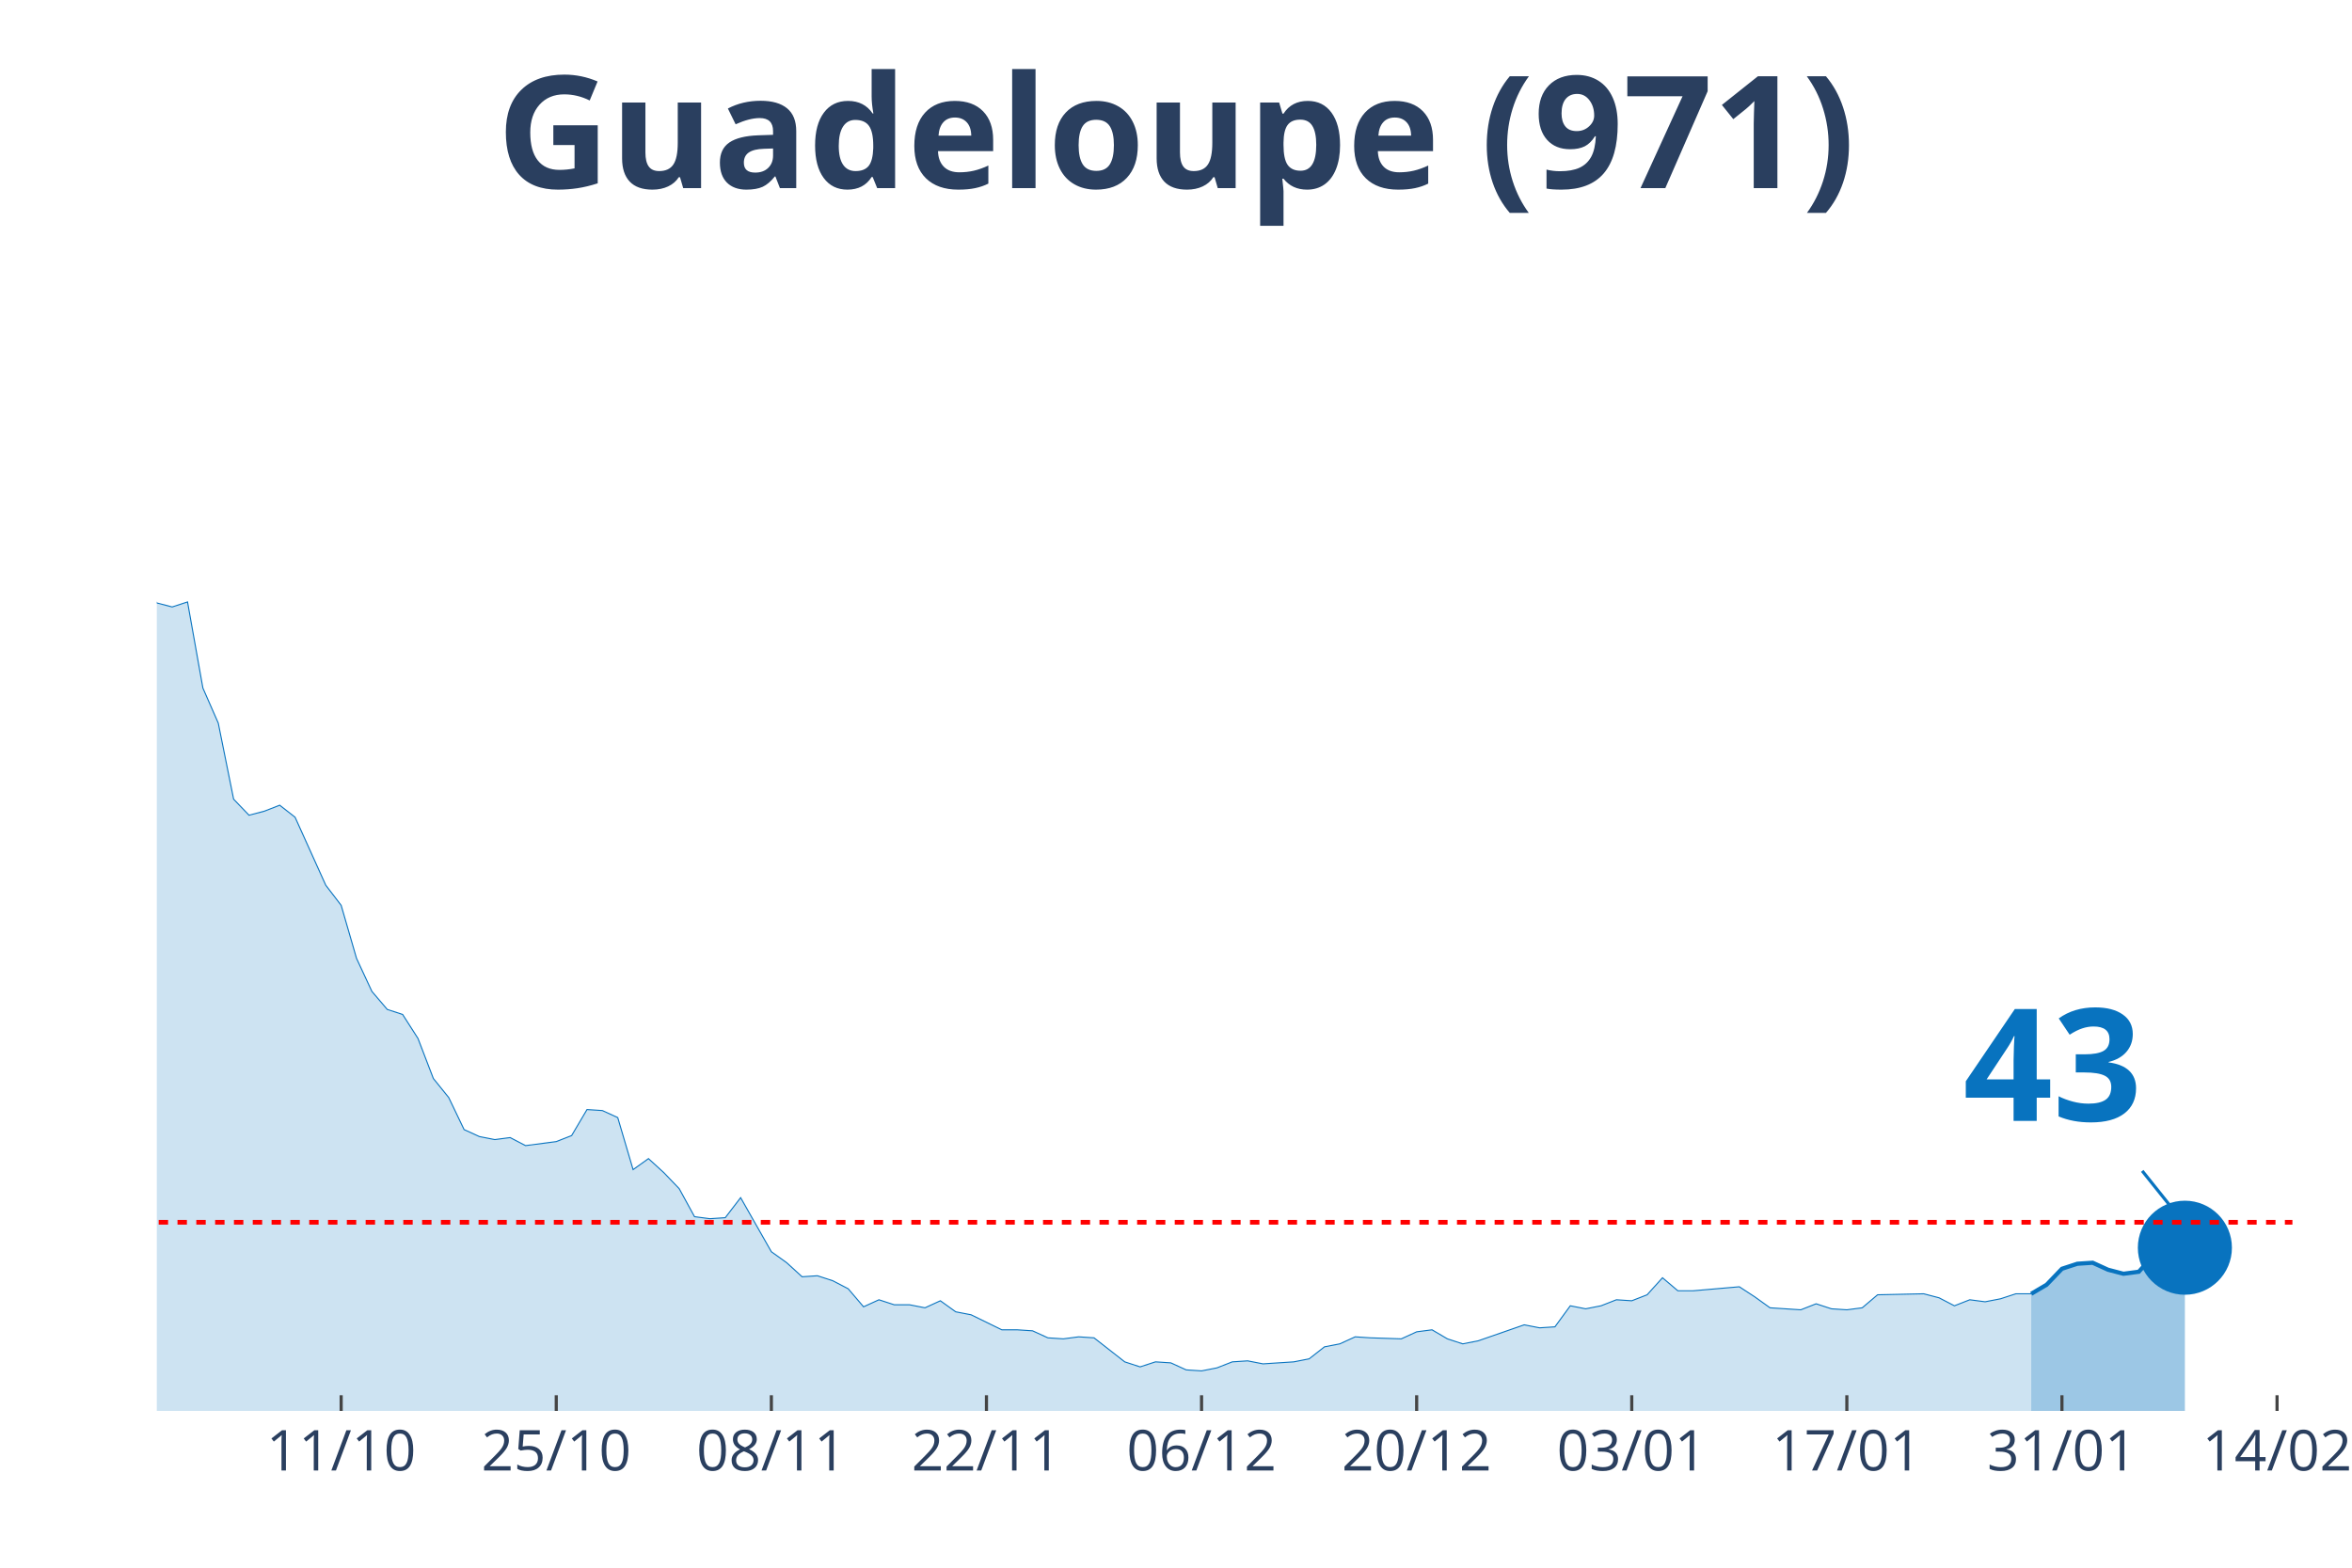
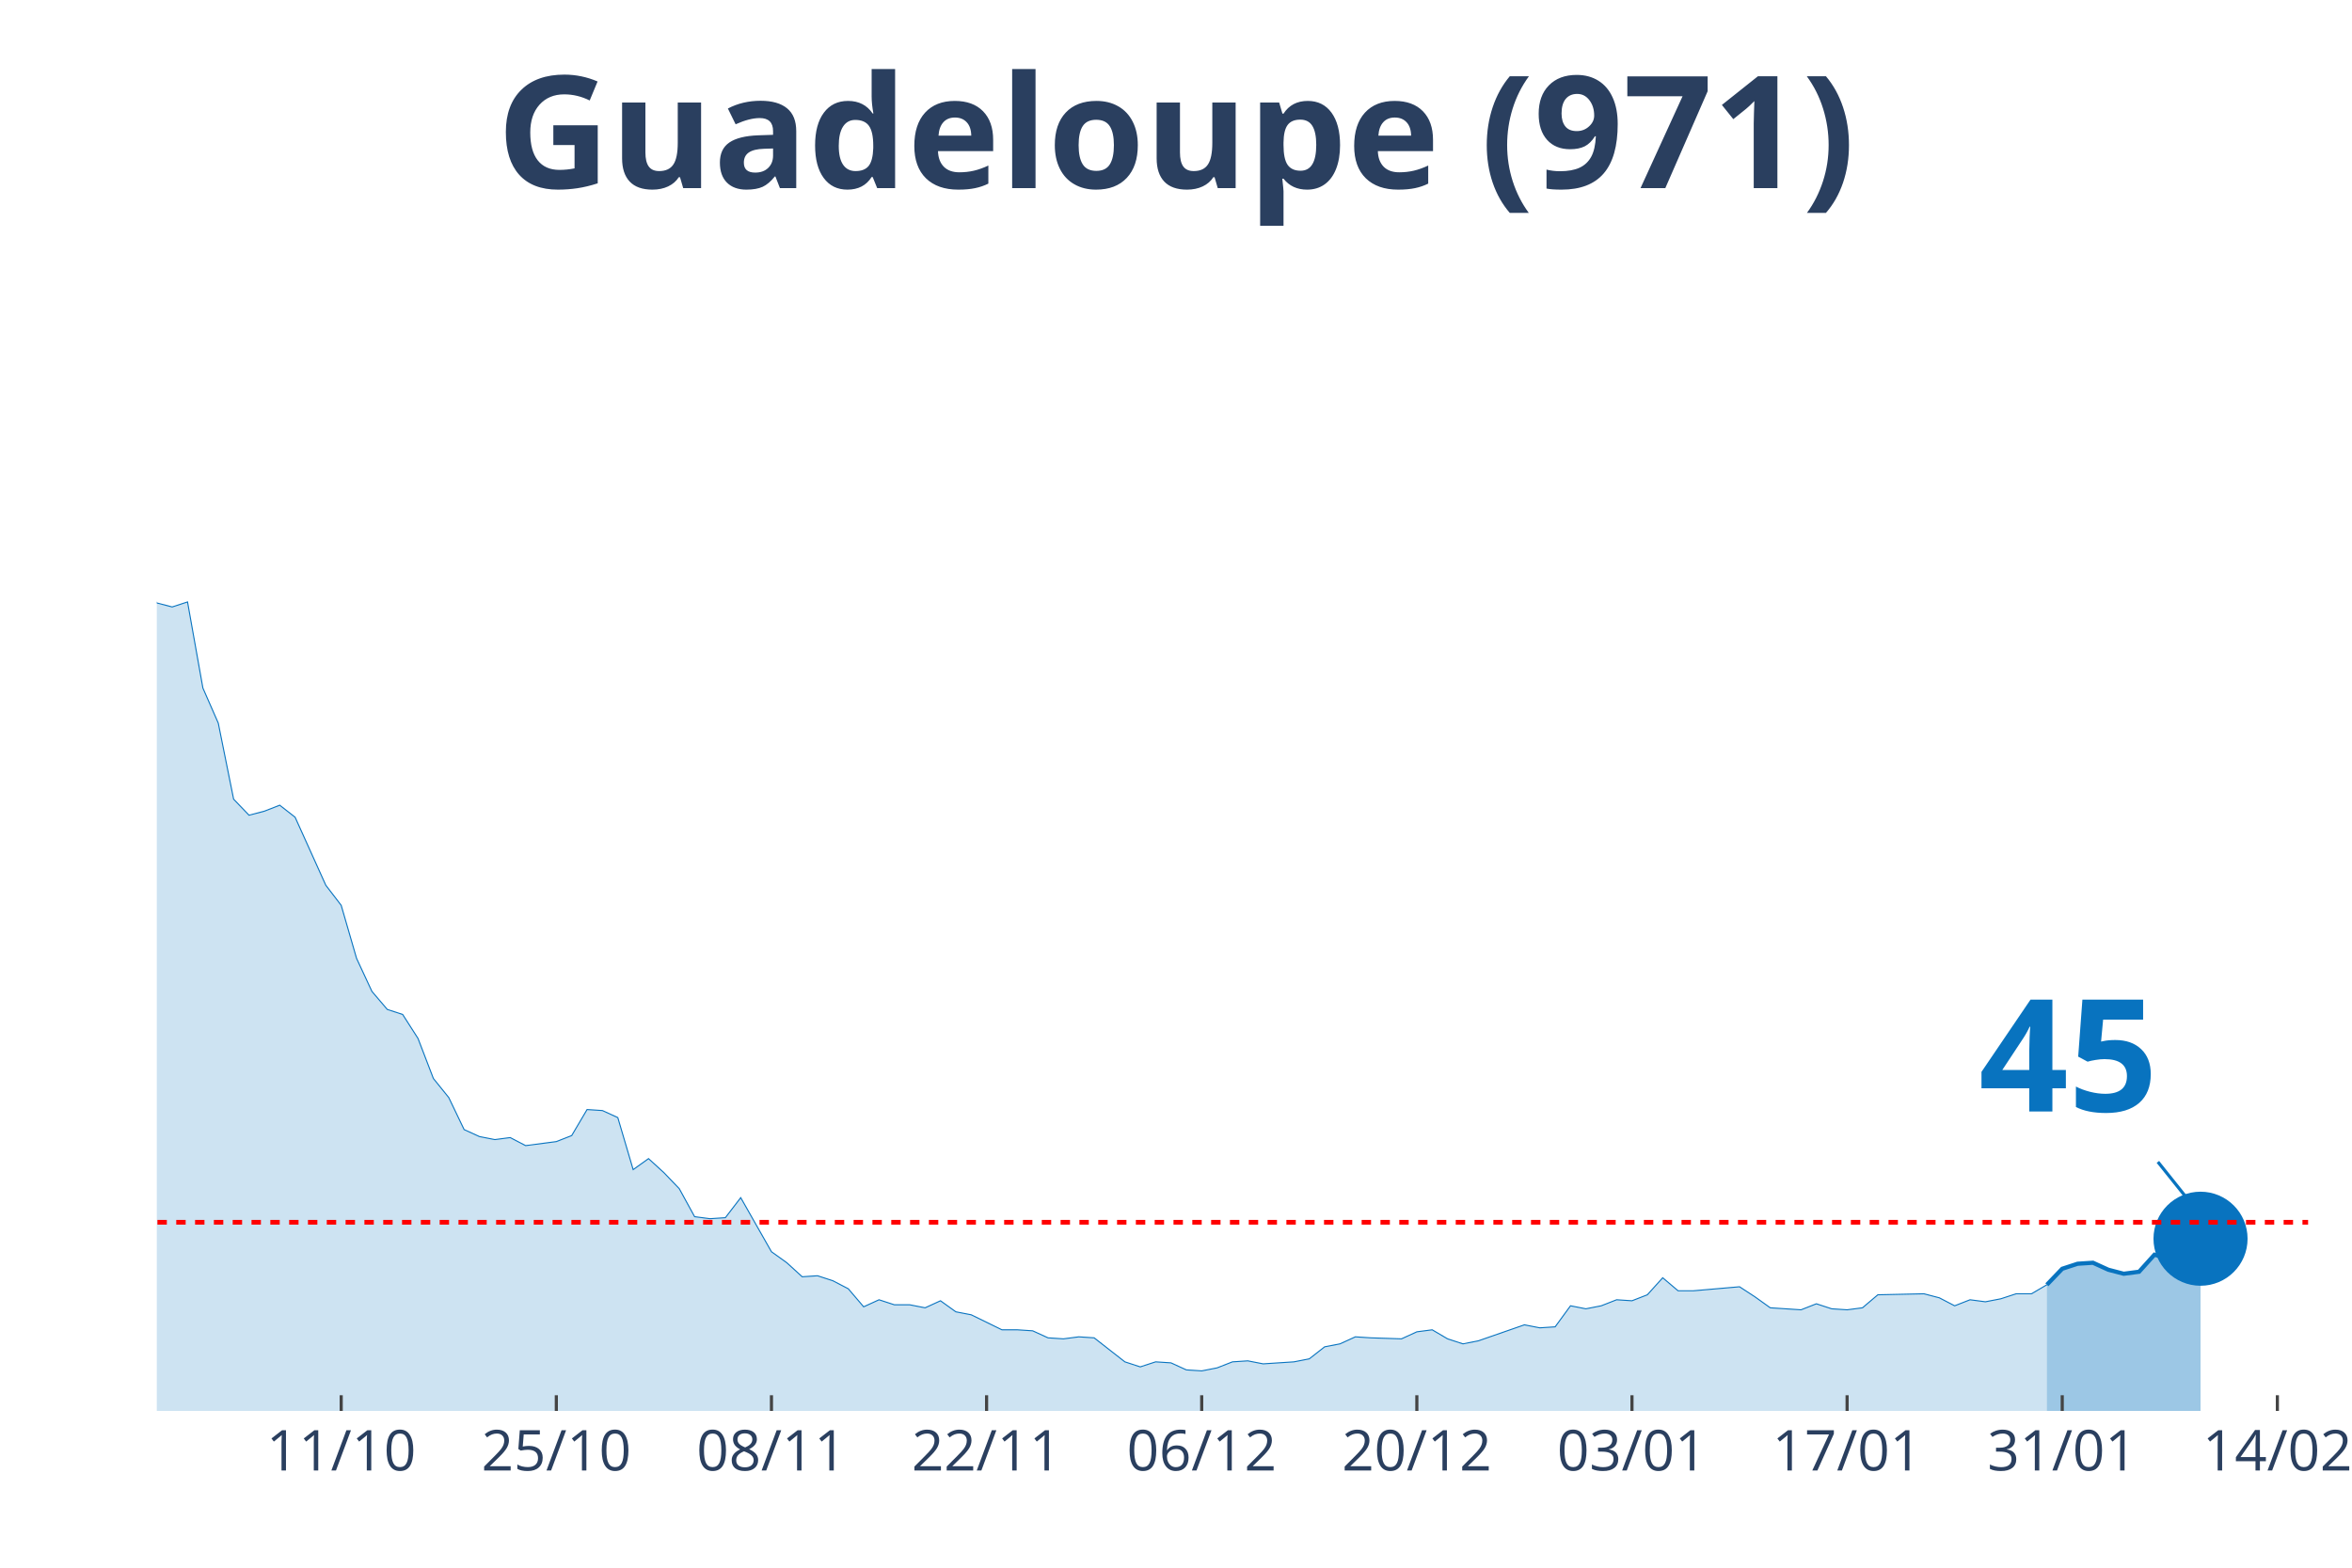
<svg xmlns="http://www.w3.org/2000/svg" class="main-svg" width="1125" height="750" style="" viewBox="0 0 750 500">
  <rect x="0" y="0" width="750" height="500" style="fill: rgb(0, 0, 0); fill-opacity: 0;" />
-   <defs id="defs-440df0">
+   <defs id="defs-5a5c4d">
    <g class="clips">
-       <clipPath id="clip440df0xyplot" class="plotclip">
-         <rect width="681" height="380" />
+       <clipPath id="clip5a5c4dxyplot" class="plotclip">
+         <rect width="686" height="380" />
      </clipPath>
-       <clipPath class="axesclip" id="clip440df0x">
-         <rect x="50" y="0" width="681" height="500" />
+       <clipPath class="axesclip" id="clip5a5c4dx">
+         <rect x="50" y="0" width="686" height="500" />
      </clipPath>
-       <clipPath class="axesclip" id="clip440df0y">
+       <clipPath class="axesclip" id="clip5a5c4dy">
        <rect x="0" y="70" width="750" height="380" />
      </clipPath>
-       <clipPath class="axesclip" id="clip440df0xy">
-         <rect x="50" y="70" width="681" height="380" />
+       <clipPath class="axesclip" id="clip5a5c4dxy">
+         <rect x="50" y="70" width="686" height="380" />
      </clipPath>
    </g>
    <g class="gradients" />
  </defs>
  <g class="bglayer">
-     <rect class="bg" x="50" y="70" width="681" height="380" style="fill: rgb(0, 0, 0); fill-opacity: 0; stroke-width: 0;" />
+     <rect class="bg" x="50" y="70" width="686" height="380" style="fill: rgb(0, 0, 0); fill-opacity: 0; stroke-width: 0;" />
  </g>
  <g class="layer-below">
    <g class="imagelayer" />
    <g class="shapelayer" />
  </g>
  <g class="cartesianlayer">
    <g class="subplot xy">
      <g class="layer-subplot">
        <g class="shapelayer" />
        <g class="imagelayer" />
      </g>
      <g class="gridlayer">
        <g class="x">
-           <path class="xgrid crisp" transform="translate(108.79,0)" d="M0,70v380" style="stroke: rgb(255, 255, 255); stroke-opacity: 1; stroke-width: 1px;" />
-           <path class="xgrid crisp" transform="translate(177.38,0)" d="M0,70v380" style="stroke: rgb(255, 255, 255); stroke-opacity: 1; stroke-width: 1px;" />
-           <path class="xgrid crisp" transform="translate(245.97,0)" d="M0,70v380" style="stroke: rgb(255, 255, 255); stroke-opacity: 1; stroke-width: 1px;" />
-           <path class="xgrid crisp" transform="translate(314.56,0)" d="M0,70v380" style="stroke: rgb(255, 255, 255); stroke-opacity: 1; stroke-width: 1px;" />
-           <path class="xgrid crisp" transform="translate(383.15,0)" d="M0,70v380" style="stroke: rgb(255, 255, 255); stroke-opacity: 1; stroke-width: 1px;" />
-           <path class="xgrid crisp" transform="translate(451.74,0)" d="M0,70v380" style="stroke: rgb(255, 255, 255); stroke-opacity: 1; stroke-width: 1px;" />
-           <path class="xgrid crisp" transform="translate(520.33,0)" d="M0,70v380" style="stroke: rgb(255, 255, 255); stroke-opacity: 1; stroke-width: 1px;" />
-           <path class="xgrid crisp" transform="translate(588.92,0)" d="M0,70v380" style="stroke: rgb(255, 255, 255); stroke-opacity: 1; stroke-width: 1px;" />
-           <path class="xgrid crisp" transform="translate(657.51,0)" d="M0,70v380" style="stroke: rgb(255, 255, 255); stroke-opacity: 1; stroke-width: 1px;" />
-           <path class="xgrid crisp" transform="translate(726.1,0)" d="M0,70v380" style="stroke: rgb(255, 255, 255); stroke-opacity: 1; stroke-width: 1px;" />
+           <path class="xgrid crisp" transform="translate(108.8,0)" d="M0,70v380" style="stroke: rgb(255, 255, 255); stroke-opacity: 1; stroke-width: 1px;" />
+           <path class="xgrid crisp" transform="translate(177.4,0)" d="M0,70v380" style="stroke: rgb(255, 255, 255); stroke-opacity: 1; stroke-width: 1px;" />
+           <path class="xgrid crisp" transform="translate(246,0)" d="M0,70v380" style="stroke: rgb(255, 255, 255); stroke-opacity: 1; stroke-width: 1px;" />
+           <path class="xgrid crisp" transform="translate(314.6,0)" d="M0,70v380" style="stroke: rgb(255, 255, 255); stroke-opacity: 1; stroke-width: 1px;" />
+           <path class="xgrid crisp" transform="translate(383.2,0)" d="M0,70v380" style="stroke: rgb(255, 255, 255); stroke-opacity: 1; stroke-width: 1px;" />
+           <path class="xgrid crisp" transform="translate(451.8,0)" d="M0,70v380" style="stroke: rgb(255, 255, 255); stroke-opacity: 1; stroke-width: 1px;" />
+           <path class="xgrid crisp" transform="translate(520.4,0)" d="M0,70v380" style="stroke: rgb(255, 255, 255); stroke-opacity: 1; stroke-width: 1px;" />
+           <path class="xgrid crisp" transform="translate(589,0)" d="M0,70v380" style="stroke: rgb(255, 255, 255); stroke-opacity: 1; stroke-width: 1px;" />
+           <path class="xgrid crisp" transform="translate(657.6,0)" d="M0,70v380" style="stroke: rgb(255, 255, 255); stroke-opacity: 1; stroke-width: 1px;" />
+           <path class="xgrid crisp" transform="translate(726.2,0)" d="M0,70v380" style="stroke: rgb(255, 255, 255); stroke-opacity: 1; stroke-width: 1px;" />
        </g>
        <g class="y" />
      </g>
      <g class="zerolinelayer" />
      <path class="xlines-below" />
      <path class="ylines-below" />
      <g class="overlines-below" />
      <g class="xaxislayer-below" />
      <g class="yaxislayer-below" />
      <g class="overaxes-below" />
-       <g class="plot" transform="translate(50, 70)" clip-path="url('#clip440df0xyplot')">
+       <g class="plot" transform="translate(50, 70)" clip-path="url('#clip5a5c4dxyplot')">
        <g class="scatterlayer mlayer">
-           <g class="trace scatter trace06d4c1" style="stroke-miterlimit: 2;">
+           <g class="trace scatter trace6e1ab5" style="stroke-miterlimit: 2;">
            <g class="fills">
              <g>
-                 <path class="js-fill" d="M597.71,380L-666.3,380L-666.3,380L-553.62,378.08L-548.72,378.4L-460.53,378.4L-455.63,377.45L-411.54,378.72L-406.64,378.08L-367.45,376.81L-362.55,377.45L-333.15,375.53L-328.25,367.23L-318.45,360.52L-313.55,361.48L-298.86,361.16L-293.96,366.91L-284.16,372.02L-279.26,366.91L-259.66,359.88L-254.76,349.03L-235.17,324.12L-230.27,322.84L-215.57,279.41L-210.67,273.03L-195.97,273.34L-191.07,249.39L-176.37,183.93L-171.47,177.55L-166.58,173.71L-161.68,171.16L-156.78,146.25L-151.88,138.59L-146.98,120.39L-142.08,115.6L-137.18,98.99L-132.28,98.35L-127.38,99.31L-122.48,108.25L-117.58,90.37L-112.68,93.88L-107.78,78.24L-102.88,84.94L-97.99,75.68L-93.09,72.17L-88.19,55.56L-83.29,52.69L-78.39,35.13L-73.49,27.14L-68.59,15.33L-63.69,22.35L-58.79,17.88L-53.89,3.51L-48.99,0L-44.09,19.8L-39.19,31.29L-34.29,32.57L-29.4,31.61L-24.5,38L-14.7,91.33L-9.8,95.48L0,122.3L4.9,123.58L9.8,121.98L14.7,149.45L19.6,160.62L24.5,184.89L29.4,190L34.29,188.72L39.19,186.81L44.09,190.64L53.89,212.35L58.79,218.74L63.69,235.66L68.59,246.2L73.49,251.95L78.39,253.55L83.29,261.21L88.19,273.98L93.09,280.05L97.99,290.27L102.88,292.5L107.78,293.46L112.68,292.82L117.58,295.38L127.38,294.1L132.28,292.18L137.18,283.88L142.08,284.2L146.98,286.44L151.88,303.04L156.78,299.53L161.68,304L166.58,309.11L171.47,318.05L176.37,318.69L181.27,318.37L186.17,311.98L191.07,320.61L195.97,329.23L200.87,332.74L205.77,337.21L210.67,336.89L215.57,338.49L220.47,341.04L225.37,346.79L230.27,344.55L235.17,346.15L240.06,346.15L244.96,347.11L249.86,344.87L254.76,348.39L259.66,349.34L269.46,354.13L274.36,354.13L279.26,354.45L284.16,356.69L289.06,357.01L293.96,356.37L298.86,356.69L303.76,360.52L308.65,364.35L313.55,365.95L318.45,364.35L323.35,364.67L328.25,366.91L333.15,367.23L338.05,366.27L342.95,364.35L347.85,364.03L352.75,364.99L362.55,364.35L367.45,363.39L372.35,359.56L377.24,358.61L382.14,356.37L387.04,356.69L396.84,357.01L401.74,354.77L406.64,354.13L411.54,357.01L416.44,358.61L421.34,357.65L436.04,352.54L440.94,353.5L445.83,353.18L450.73,346.47L455.63,347.43L460.53,346.47L465.43,344.55L470.33,344.87L475.23,342.96L480.13,337.53L485.03,341.68L489.93,341.68L504.63,340.4L509.53,343.6L514.42,347.11L519.32,347.43L524.22,347.75L529.12,345.83L534.02,347.43L538.92,347.75L543.82,347.11L548.72,342.96L563.42,342.64L568.32,343.92L573.22,346.47L578.12,344.55L583.01,345.19L587.91,344.24L592.81,342.64L597.71,342.64" style="fill: rgb(8, 115, 191); fill-opacity: 0.2; stroke-width: 0;" />
+                 <path class="js-fill" d="M602.7,380L-666.4,380L-666.4,380L-553.7,378.08L-548.8,378.4L-460.6,378.4L-455.7,377.45L-411.6,378.72L-406.7,378.08L-367.5,376.81L-362.6,377.45L-333.2,375.53L-328.3,367.23L-318.5,360.52L-313.6,361.48L-298.9,361.16L-294,366.91L-284.2,372.02L-279.3,366.91L-259.7,359.88L-254.8,349.03L-235.2,324.12L-230.3,322.84L-215.6,279.41L-210.7,273.03L-196,273.34L-191.1,249.39L-176.4,183.93L-171.5,177.55L-166.6,173.71L-161.7,171.16L-156.8,146.25L-151.9,138.59L-147,120.39L-142.1,115.6L-137.2,98.99L-132.3,98.35L-127.4,99.31L-122.5,108.25L-117.6,90.37L-112.7,93.88L-107.8,78.24L-102.9,84.94L-98,75.68L-93.1,72.17L-88.2,55.56L-83.3,52.69L-78.4,35.13L-73.5,27.14L-68.6,15.33L-63.7,22.35L-58.8,17.88L-53.9,3.51L-49,0L-44.1,19.8L-39.2,31.29L-34.3,32.57L-29.4,31.61L-24.5,38L-14.7,91.33L-9.8,95.48L0,122.3L4.9,123.58L9.8,121.98L14.7,149.45L19.6,160.62L24.5,184.89L29.4,190L34.3,188.72L39.2,186.81L44.1,190.64L53.9,212.35L58.8,218.74L63.7,235.66L68.6,246.2L73.5,251.95L78.4,253.55L83.3,261.21L88.2,273.98L93.1,280.05L98,290.27L102.9,292.5L107.8,293.46L112.7,292.82L117.6,295.38L127.4,294.1L132.3,292.18L137.2,283.88L142.1,284.2L147,286.44L151.9,303.04L156.8,299.53L161.7,304L166.6,309.11L171.5,318.05L176.4,318.69L181.3,318.37L186.2,311.98L191.1,320.61L196,329.23L200.9,332.74L205.8,337.21L210.7,336.89L215.6,338.49L220.5,341.04L225.4,346.79L230.3,344.55L235.2,346.15L240.1,346.15L245,347.11L249.9,344.87L254.8,348.39L259.7,349.34L269.5,354.13L274.4,354.13L279.3,354.45L284.2,356.69L289.1,357.01L294,356.37L298.9,356.69L303.8,360.52L308.7,364.35L313.6,365.95L318.5,364.35L323.4,364.67L328.3,366.91L333.2,367.23L338.1,366.27L343,364.35L347.9,364.03L352.8,364.99L362.6,364.35L367.5,363.39L372.4,359.56L377.3,358.61L382.2,356.37L387.1,356.69L396.9,357.01L401.8,354.77L406.7,354.13L411.6,357.01L416.5,358.61L421.4,357.65L436.1,352.54L441,353.5L445.9,353.18L450.8,346.47L455.7,347.43L460.6,346.47L465.5,344.55L470.4,344.87L475.3,342.96L480.2,337.53L485.1,341.68L490,341.68L504.7,340.4L509.6,343.6L514.5,347.11L519.4,347.43L524.3,347.75L529.2,345.83L534.1,347.43L539,347.75L543.9,347.11L548.8,342.96L563.5,342.64L568.4,343.92L573.3,346.47L578.2,344.55L583.1,345.19L588,344.24L592.9,342.64L597.8,342.64L602.7,339.76" style="fill: rgb(8, 115, 191); fill-opacity: 0.2; stroke-width: 0;" />
              </g>
            </g>
            <g class="errorbars" />
            <g class="lines">
-               <path class="js-line" d="M-666.3,380L-553.62,378.08L-548.72,378.4L-460.53,378.4L-455.63,377.45L-411.54,378.72L-406.64,378.08L-367.45,376.81L-362.55,377.45L-333.15,375.53L-328.25,367.23L-318.45,360.52L-313.55,361.48L-298.86,361.16L-293.96,366.91L-284.16,372.02L-279.26,366.91L-259.66,359.88L-254.76,349.03L-235.17,324.12L-230.27,322.84L-215.57,279.41L-210.67,273.03L-195.97,273.34L-191.07,249.39L-176.37,183.93L-171.47,177.55L-166.58,173.71L-161.68,171.16L-156.78,146.25L-151.88,138.59L-146.98,120.39L-142.08,115.6L-137.18,98.99L-132.28,98.35L-127.38,99.31L-122.48,108.25L-117.58,90.37L-112.68,93.88L-107.78,78.24L-102.88,84.94L-97.99,75.68L-93.09,72.17L-88.19,55.56L-83.29,52.69L-78.39,35.13L-73.49,27.14L-68.59,15.33L-63.69,22.35L-58.79,17.88L-53.89,3.51L-48.99,0L-44.09,19.8L-39.19,31.29L-34.29,32.57L-29.4,31.61L-24.5,38L-14.7,91.33L-9.8,95.48L0,122.3L4.9,123.58L9.8,121.98L14.7,149.45L19.6,160.62L24.5,184.89L29.4,190L34.29,188.72L39.19,186.81L44.09,190.64L53.89,212.35L58.79,218.74L63.69,235.66L68.59,246.2L73.49,251.95L78.39,253.55L83.29,261.21L88.19,273.98L93.09,280.05L97.99,290.27L102.88,292.5L107.78,293.46L112.68,292.82L117.58,295.38L127.38,294.1L132.28,292.18L137.18,283.88L142.08,284.2L146.98,286.44L151.88,303.04L156.78,299.53L161.68,304L166.58,309.11L171.47,318.05L176.37,318.69L181.27,318.37L186.17,311.98L191.07,320.61L195.97,329.23L200.87,332.74L205.77,337.21L210.67,336.89L215.57,338.49L220.47,341.04L225.37,346.79L230.27,344.55L235.17,346.15L240.06,346.15L244.96,347.11L249.86,344.87L254.76,348.39L259.66,349.34L269.46,354.13L274.36,354.13L279.26,354.45L284.16,356.69L289.06,357.01L293.96,356.37L298.86,356.69L303.76,360.52L308.65,364.35L313.55,365.95L318.45,364.35L323.35,364.67L328.25,366.91L333.15,367.23L338.05,366.27L342.95,364.35L347.85,364.03L352.75,364.99L362.55,364.35L367.45,363.39L372.35,359.56L377.24,358.61L382.14,356.37L387.04,356.69L396.84,357.01L401.74,354.77L406.64,354.13L411.54,357.01L416.44,358.61L421.34,357.65L436.04,352.54L440.94,353.5L445.83,353.18L450.73,346.47L455.63,347.43L460.53,346.47L465.43,344.55L470.33,344.87L475.23,342.96L480.13,337.53L485.03,341.68L489.93,341.68L504.63,340.4L509.53,343.6L514.42,347.11L519.32,347.43L524.22,347.75L529.12,345.83L534.02,347.43L538.92,347.75L543.82,347.11L548.72,342.96L563.42,342.64L568.32,343.92L573.22,346.47L578.12,344.55L583.01,345.19L587.91,344.24L592.81,342.64L597.71,342.64" style="vector-effect: non-scaling-stroke; fill: none; stroke: rgb(8, 115, 191); stroke-opacity: 1; stroke-width: 0.5px; opacity: 1;" />
+               <path class="js-line" d="M-666.4,380L-553.7,378.08L-548.8,378.4L-460.6,378.4L-455.7,377.45L-411.6,378.72L-406.7,378.08L-367.5,376.81L-362.6,377.45L-333.2,375.53L-328.3,367.23L-318.5,360.52L-313.6,361.48L-298.9,361.16L-294,366.91L-284.2,372.02L-279.3,366.91L-259.7,359.88L-254.8,349.03L-235.2,324.12L-230.3,322.84L-215.6,279.41L-210.7,273.03L-196,273.34L-191.1,249.39L-176.4,183.93L-171.5,177.55L-166.6,173.71L-161.7,171.16L-156.8,146.25L-151.9,138.59L-147,120.39L-142.1,115.6L-137.2,98.99L-132.3,98.35L-127.4,99.31L-122.5,108.25L-117.6,90.37L-112.7,93.88L-107.8,78.24L-102.9,84.94L-98,75.68L-93.1,72.17L-88.2,55.56L-83.3,52.69L-78.4,35.13L-73.5,27.14L-68.6,15.33L-63.7,22.35L-58.8,17.88L-53.9,3.51L-49,0L-44.1,19.8L-39.2,31.29L-34.3,32.57L-29.4,31.61L-24.5,38L-14.7,91.33L-9.8,95.48L0,122.3L4.9,123.58L9.8,121.98L14.7,149.45L19.6,160.62L24.5,184.89L29.4,190L34.3,188.72L39.2,186.81L44.1,190.64L53.9,212.35L58.8,218.74L63.7,235.66L68.6,246.2L73.5,251.95L78.4,253.55L83.3,261.21L88.2,273.98L93.1,280.05L98,290.27L102.9,292.5L107.8,293.46L112.7,292.82L117.6,295.38L127.4,294.1L132.3,292.18L137.2,283.88L142.1,284.2L147,286.44L151.9,303.04L156.8,299.53L161.7,304L166.6,309.11L171.5,318.05L176.4,318.69L181.3,318.37L186.2,311.98L191.1,320.61L196,329.23L200.9,332.74L205.8,337.21L210.7,336.89L215.6,338.49L220.5,341.04L225.4,346.79L230.3,344.55L235.2,346.15L240.1,346.15L245,347.11L249.9,344.87L254.8,348.39L259.7,349.34L269.5,354.13L274.4,354.13L279.3,354.45L284.2,356.69L289.1,357.01L294,356.37L298.9,356.69L303.8,360.52L308.7,364.35L313.6,365.95L318.5,364.35L323.4,364.67L328.3,366.91L333.2,367.23L338.1,366.27L343,364.35L347.9,364.03L352.8,364.99L362.6,364.35L367.5,363.39L372.4,359.56L377.3,358.61L382.2,356.37L387.1,356.69L396.9,357.01L401.8,354.77L406.7,354.13L411.6,357.01L416.5,358.61L421.4,357.65L436.1,352.54L441,353.5L445.9,353.18L450.8,346.47L455.7,347.43L460.6,346.47L465.5,344.55L470.4,344.87L475.3,342.96L480.2,337.53L485.1,341.68L490,341.68L504.7,340.4L509.6,343.6L514.5,347.11L519.4,347.43L524.3,347.75L529.2,345.83L534.1,347.43L539,347.75L543.9,347.11L548.8,342.96L563.5,342.64L568.4,343.92L573.3,346.47L578.2,344.55L583.1,345.19L588,344.24L592.9,342.64L597.8,342.64L602.7,339.76" style="vector-effect: non-scaling-stroke; fill: none; stroke: rgb(8, 115, 191); stroke-opacity: 1; stroke-width: 0.5px; opacity: 1;" />
            </g>
            <g class="points" />
            <g class="text" />
          </g>
-           <g class="trace scatter trace2c8500" style="stroke-miterlimit: 2;">
+           <g class="trace scatter trace96d0c2" style="stroke-miterlimit: 2;">
            <g class="fills">
              <g>
-                 <path class="js-fill" d="M646.71,380L597.71,380L597.71,342.64L602.61,339.76L607.51,334.66L612.41,333.06L617.31,332.74L622.21,334.97L627.11,336.25L632.01,335.61L636.91,330.18L641.81,331.46L646.71,327.95" style="fill: rgb(8, 115, 191); fill-opacity: 0.4; stroke-width: 0;" />
+                 <path class="js-fill" d="M651.7,380L602.7,380L602.7,339.76L607.6,334.66L612.5,333.06L617.4,332.74L622.3,334.97L627.2,336.25L632.1,335.61L637,330.18L641.9,331.46L646.8,327.63L651.7,325.08" style="fill: rgb(8, 115, 191); fill-opacity: 0.4; stroke-width: 0;" />
              </g>
            </g>
            <g class="errorbars" />
            <g class="lines">
-               <path class="js-line" d="M597.71,342.64L602.61,339.76L607.51,334.66L612.41,333.06L617.31,332.74L622.21,334.97L627.11,336.25L632.01,335.61L636.91,330.18L641.81,331.46L646.71,327.95" style="vector-effect: non-scaling-stroke; fill: none; stroke: rgb(8, 115, 191); stroke-opacity: 1; stroke-width: 2px; opacity: 1;" />
+               <path class="js-line" d="M602.7,339.76L607.6,334.66L612.5,333.06L617.4,332.74L622.3,334.97L627.2,336.25L632.1,335.61L637,330.18L641.9,331.46L646.8,327.63L651.7,325.08" style="vector-effect: non-scaling-stroke; fill: none; stroke: rgb(8, 115, 191); stroke-opacity: 1; stroke-width: 2px; opacity: 1;" />
            </g>
            <g class="points" />
            <g class="text" />
          </g>
-           <g class="trace scatter trace26ecb9" style="stroke-miterlimit: 2; opacity: 1;">
+           <g class="trace scatter trace065762" style="stroke-miterlimit: 2; opacity: 1;">
            <g class="fills" />
            <g class="errorbars" />
            <g class="lines" />
            <g class="points">
-               <path class="point" transform="translate(646.71,327.95)" d="M15,0A15,15 0 1,1 0,-15A15,15 0 0,1 15,0Z" style="opacity: 1; stroke-width: 0px; fill: rgb(8, 115, 191); fill-opacity: 1;" />
+               <path class="point" transform="translate(651.7,325.08)" d="M15,0A15,15 0 1,1 0,-15A15,15 0 0,1 15,0Z" style="opacity: 1; stroke-width: 0px; fill: rgb(8, 115, 191); fill-opacity: 1;" />
            </g>
            <g class="text" />
          </g>
        </g>
      </g>
      <g class="overplot" />
      <path class="xlines-above crisp" style="fill: none; stroke-width: 1px; stroke: rgb(0, 0, 0); stroke-opacity: 0;" d="" />
      <path class="ylines-above crisp" style="fill: none;" d="M0,0" />
      <g class="overlines-above" />
      <g class="xaxislayer-above">
-         <path class="xtick ticks crisp" d="M0,450v-5" transform="translate(108.79,0)" style="stroke: rgb(68, 68, 68); stroke-opacity: 1; stroke-width: 1px;" />
-         <path class="xtick ticks crisp" d="M0,450v-5" transform="translate(177.38,0)" style="stroke: rgb(68, 68, 68); stroke-opacity: 1; stroke-width: 1px;" />
-         <path class="xtick ticks crisp" d="M0,450v-5" transform="translate(245.97,0)" style="stroke: rgb(68, 68, 68); stroke-opacity: 1; stroke-width: 1px;" />
-         <path class="xtick ticks crisp" d="M0,450v-5" transform="translate(314.56,0)" style="stroke: rgb(68, 68, 68); stroke-opacity: 1; stroke-width: 1px;" />
-         <path class="xtick ticks crisp" d="M0,450v-5" transform="translate(383.15,0)" style="stroke: rgb(68, 68, 68); stroke-opacity: 1; stroke-width: 1px;" />
-         <path class="xtick ticks crisp" d="M0,450v-5" transform="translate(451.74,0)" style="stroke: rgb(68, 68, 68); stroke-opacity: 1; stroke-width: 1px;" />
-         <path class="xtick ticks crisp" d="M0,450v-5" transform="translate(520.33,0)" style="stroke: rgb(68, 68, 68); stroke-opacity: 1; stroke-width: 1px;" />
-         <path class="xtick ticks crisp" d="M0,450v-5" transform="translate(588.92,0)" style="stroke: rgb(68, 68, 68); stroke-opacity: 1; stroke-width: 1px;" />
-         <path class="xtick ticks crisp" d="M0,450v-5" transform="translate(657.51,0)" style="stroke: rgb(68, 68, 68); stroke-opacity: 1; stroke-width: 1px;" />
-         <path class="xtick ticks crisp" d="M0,450v-5" transform="translate(726.1,0)" style="stroke: rgb(68, 68, 68); stroke-opacity: 1; stroke-width: 1px;" />
+         <path class="xtick ticks crisp" d="M0,450v-5" transform="translate(108.8,0)" style="stroke: rgb(68, 68, 68); stroke-opacity: 1; stroke-width: 1px;" />
+         <path class="xtick ticks crisp" d="M0,450v-5" transform="translate(177.4,0)" style="stroke: rgb(68, 68, 68); stroke-opacity: 1; stroke-width: 1px;" />
+         <path class="xtick ticks crisp" d="M0,450v-5" transform="translate(246,0)" style="stroke: rgb(68, 68, 68); stroke-opacity: 1; stroke-width: 1px;" />
+         <path class="xtick ticks crisp" d="M0,450v-5" transform="translate(314.6,0)" style="stroke: rgb(68, 68, 68); stroke-opacity: 1; stroke-width: 1px;" />
+         <path class="xtick ticks crisp" d="M0,450v-5" transform="translate(383.2,0)" style="stroke: rgb(68, 68, 68); stroke-opacity: 1; stroke-width: 1px;" />
+         <path class="xtick ticks crisp" d="M0,450v-5" transform="translate(451.8,0)" style="stroke: rgb(68, 68, 68); stroke-opacity: 1; stroke-width: 1px;" />
+         <path class="xtick ticks crisp" d="M0,450v-5" transform="translate(520.4,0)" style="stroke: rgb(68, 68, 68); stroke-opacity: 1; stroke-width: 1px;" />
+         <path class="xtick ticks crisp" d="M0,450v-5" transform="translate(589,0)" style="stroke: rgb(68, 68, 68); stroke-opacity: 1; stroke-width: 1px;" />
+         <path class="xtick ticks crisp" d="M0,450v-5" transform="translate(657.6,0)" style="stroke: rgb(68, 68, 68); stroke-opacity: 1; stroke-width: 1px;" />
+         <path class="xtick ticks crisp" d="M0,450v-5" transform="translate(726.2,0)" style="stroke: rgb(68, 68, 68); stroke-opacity: 1; stroke-width: 1px;" />
        <g class="xtick">
-           <text text-anchor="middle" x="0" y="469" transform="translate(108.79,0)" style="font-family: 'Open Sans', verdana, arial, sans-serif; font-size: 18px; fill: rgb(42, 63, 95); fill-opacity: 1; white-space: pre;">11/10</text>
+           <text text-anchor="middle" x="0" y="469" transform="translate(108.8,0)" style="font-family: 'Open Sans', verdana, arial, sans-serif; font-size: 18px; fill: rgb(42, 63, 95); fill-opacity: 1; white-space: pre;">11/10</text>
        </g>
        <g class="xtick">
-           <text text-anchor="middle" x="0" y="469" transform="translate(177.38,0)" style="font-family: 'Open Sans', verdana, arial, sans-serif; font-size: 18px; fill: rgb(42, 63, 95); fill-opacity: 1; white-space: pre;">25/10</text>
+           <text text-anchor="middle" x="0" y="469" transform="translate(177.4,0)" style="font-family: 'Open Sans', verdana, arial, sans-serif; font-size: 18px; fill: rgb(42, 63, 95); fill-opacity: 1; white-space: pre;">25/10</text>
        </g>
        <g class="xtick">
-           <text text-anchor="middle" x="0" y="469" transform="translate(245.97,0)" style="font-family: 'Open Sans', verdana, arial, sans-serif; font-size: 18px; fill: rgb(42, 63, 95); fill-opacity: 1; white-space: pre;">08/11</text>
+           <text text-anchor="middle" x="0" y="469" transform="translate(246,0)" style="font-family: 'Open Sans', verdana, arial, sans-serif; font-size: 18px; fill: rgb(42, 63, 95); fill-opacity: 1; white-space: pre;">08/11</text>
        </g>
        <g class="xtick">
-           <text text-anchor="middle" x="0" y="469" transform="translate(314.56,0)" style="font-family: 'Open Sans', verdana, arial, sans-serif; font-size: 18px; fill: rgb(42, 63, 95); fill-opacity: 1; white-space: pre;">22/11</text>
+           <text text-anchor="middle" x="0" y="469" transform="translate(314.6,0)" style="font-family: 'Open Sans', verdana, arial, sans-serif; font-size: 18px; fill: rgb(42, 63, 95); fill-opacity: 1; white-space: pre;">22/11</text>
        </g>
        <g class="xtick">
-           <text text-anchor="middle" x="0" y="469" transform="translate(383.15,0)" style="font-family: 'Open Sans', verdana, arial, sans-serif; font-size: 18px; fill: rgb(42, 63, 95); fill-opacity: 1; white-space: pre;">06/12</text>
+           <text text-anchor="middle" x="0" y="469" transform="translate(383.2,0)" style="font-family: 'Open Sans', verdana, arial, sans-serif; font-size: 18px; fill: rgb(42, 63, 95); fill-opacity: 1; white-space: pre;">06/12</text>
        </g>
        <g class="xtick">
-           <text text-anchor="middle" x="0" y="469" transform="translate(451.74,0)" style="font-family: 'Open Sans', verdana, arial, sans-serif; font-size: 18px; fill: rgb(42, 63, 95); fill-opacity: 1; white-space: pre;">20/12</text>
+           <text text-anchor="middle" x="0" y="469" transform="translate(451.8,0)" style="font-family: 'Open Sans', verdana, arial, sans-serif; font-size: 18px; fill: rgb(42, 63, 95); fill-opacity: 1; white-space: pre;">20/12</text>
        </g>
        <g class="xtick">
-           <text text-anchor="middle" x="0" y="469" transform="translate(520.33,0)" style="font-family: 'Open Sans', verdana, arial, sans-serif; font-size: 18px; fill: rgb(42, 63, 95); fill-opacity: 1; white-space: pre;">03/01</text>
+           <text text-anchor="middle" x="0" y="469" transform="translate(520.4,0)" style="font-family: 'Open Sans', verdana, arial, sans-serif; font-size: 18px; fill: rgb(42, 63, 95); fill-opacity: 1; white-space: pre;">03/01</text>
        </g>
        <g class="xtick">
-           <text text-anchor="middle" x="0" y="469" transform="translate(588.92,0)" style="font-family: 'Open Sans', verdana, arial, sans-serif; font-size: 18px; fill: rgb(42, 63, 95); fill-opacity: 1; white-space: pre;">17/01</text>
+           <text text-anchor="middle" x="0" y="469" transform="translate(589,0)" style="font-family: 'Open Sans', verdana, arial, sans-serif; font-size: 18px; fill: rgb(42, 63, 95); fill-opacity: 1; white-space: pre;">17/01</text>
        </g>
        <g class="xtick">
-           <text text-anchor="middle" x="0" y="469" transform="translate(657.51,0)" style="font-family: 'Open Sans', verdana, arial, sans-serif; font-size: 18px; fill: rgb(42, 63, 95); fill-opacity: 1; white-space: pre;">31/01</text>
+           <text text-anchor="middle" x="0" y="469" transform="translate(657.6,0)" style="font-family: 'Open Sans', verdana, arial, sans-serif; font-size: 18px; fill: rgb(42, 63, 95); fill-opacity: 1; white-space: pre;">31/01</text>
        </g>
        <g class="xtick">
-           <text text-anchor="middle" x="0" y="469" transform="translate(726.1,0)" style="font-family: 'Open Sans', verdana, arial, sans-serif; font-size: 18px; fill: rgb(42, 63, 95); fill-opacity: 1; white-space: pre;">14/02</text>
+           <text text-anchor="middle" x="0" y="469" transform="translate(726.2,0)" style="font-family: 'Open Sans', verdana, arial, sans-serif; font-size: 18px; fill: rgb(42, 63, 95); fill-opacity: 1; white-space: pre;">14/02</text>
        </g>
      </g>
      <g class="yaxislayer-above" />
      <g class="overaxes-above" />
    </g>
  </g>
  <g class="polarlayer" />
  <g class="ternarylayer" />
  <g class="geolayer" />
  <g class="funnelarealayer" />
  <g class="pielayer" />
  <g class="treemaplayer" />
  <g class="sunburstlayer" />
  <g class="glimages" />
-   <defs id="topdefs-440df0">
+   <defs id="topdefs-5a5c4d">
    <g class="clips" />
  </defs>
  <g class="layer-above">
    <g class="imagelayer" />
    <g class="shapelayer">
-       <path data-index="0" fill-rule="evenodd" d="M-2703.4,389.83L877.98,389.83" clip-path="url('#clip440df0xy')" style="opacity: 1; stroke: rgb(255, 0, 0); stroke-opacity: 1; fill: rgb(0, 0, 0); fill-opacity: 0; stroke-dasharray: 3px, 3px; stroke-width: 1.5px;" />
+       <path data-index="0" fill-rule="evenodd" d="M-2703.8,389.83L878.1,389.83" clip-path="url('#clip5a5c4dxy')" style="opacity: 1; stroke: rgb(255, 0, 0); stroke-opacity: 1; fill: rgb(0, 0, 0); fill-opacity: 0; stroke-dasharray: 3px, 3px; stroke-width: 1.5px;" />
    </g>
  </g>
  <g class="infolayer">
    <g class="g-gtitle">
      <text class="gtitle" x="375" y="25" text-anchor="middle" dy="0.7em" style="font-family: 'Open Sans', verdana, arial, sans-serif; font-size: 50px; fill: rgb(42, 63, 95); opacity: 1; font-weight: normal; white-space: pre;">
        <tspan style="font-weight:bold">Guadeloupe (971)</tspan>
      </text>
    </g>
    <g class="g-xtitle" />
    <g class="annotation" data-index="0" style="opacity: 1;">
-       <g class="annotation-text-g" transform="rotate(0,654.71,337.95)">
-         <g class="cursor-pointer" transform="translate(611, 302)">
+       <g class="annotation-text-g" transform="rotate(0,659.7,335.08)">
+         <g class="cursor-pointer" transform="translate(616, 299)">
          <rect class="bg" x="0.5" y="0.5" width="86" height="71" style="stroke-width: 1px; stroke: rgb(0, 0, 0); stroke-opacity: 0; fill: rgb(255, 255, 255); fill-opacity: 0.6;" />
          <text class="annotation-text" text-anchor="middle" x="43.531" y="55.5" style="font-family: 'Open Sans', verdana, arial, sans-serif; font-size: 50px; fill: rgb(8, 115, 191); fill-opacity: 1; white-space: pre;">
-             <tspan style="font-weight:bold">43 </tspan>
+             <tspan style="font-weight:bold">45 </tspan>
          </text>
        </g>
      </g>
      <g class="annotation-arrow-g" style="opacity: 1;">
-         <path d="M683.11,373.45L694.71,387.95" style="stroke-width: 1px; stroke: rgb(8, 115, 191); stroke-opacity: 1; stroke-dasharray: 0px, 0px, 18.569px, 18.569px;" />
+         <path d="M688.1,370.58L699.7,385.08" style="stroke-width: 1px; stroke: rgb(8, 115, 191); stroke-opacity: 1; stroke-dasharray: 0px, 0px, 18.569px, 18.569px;" />
      </g>
    </g>
  </g>
</svg>
